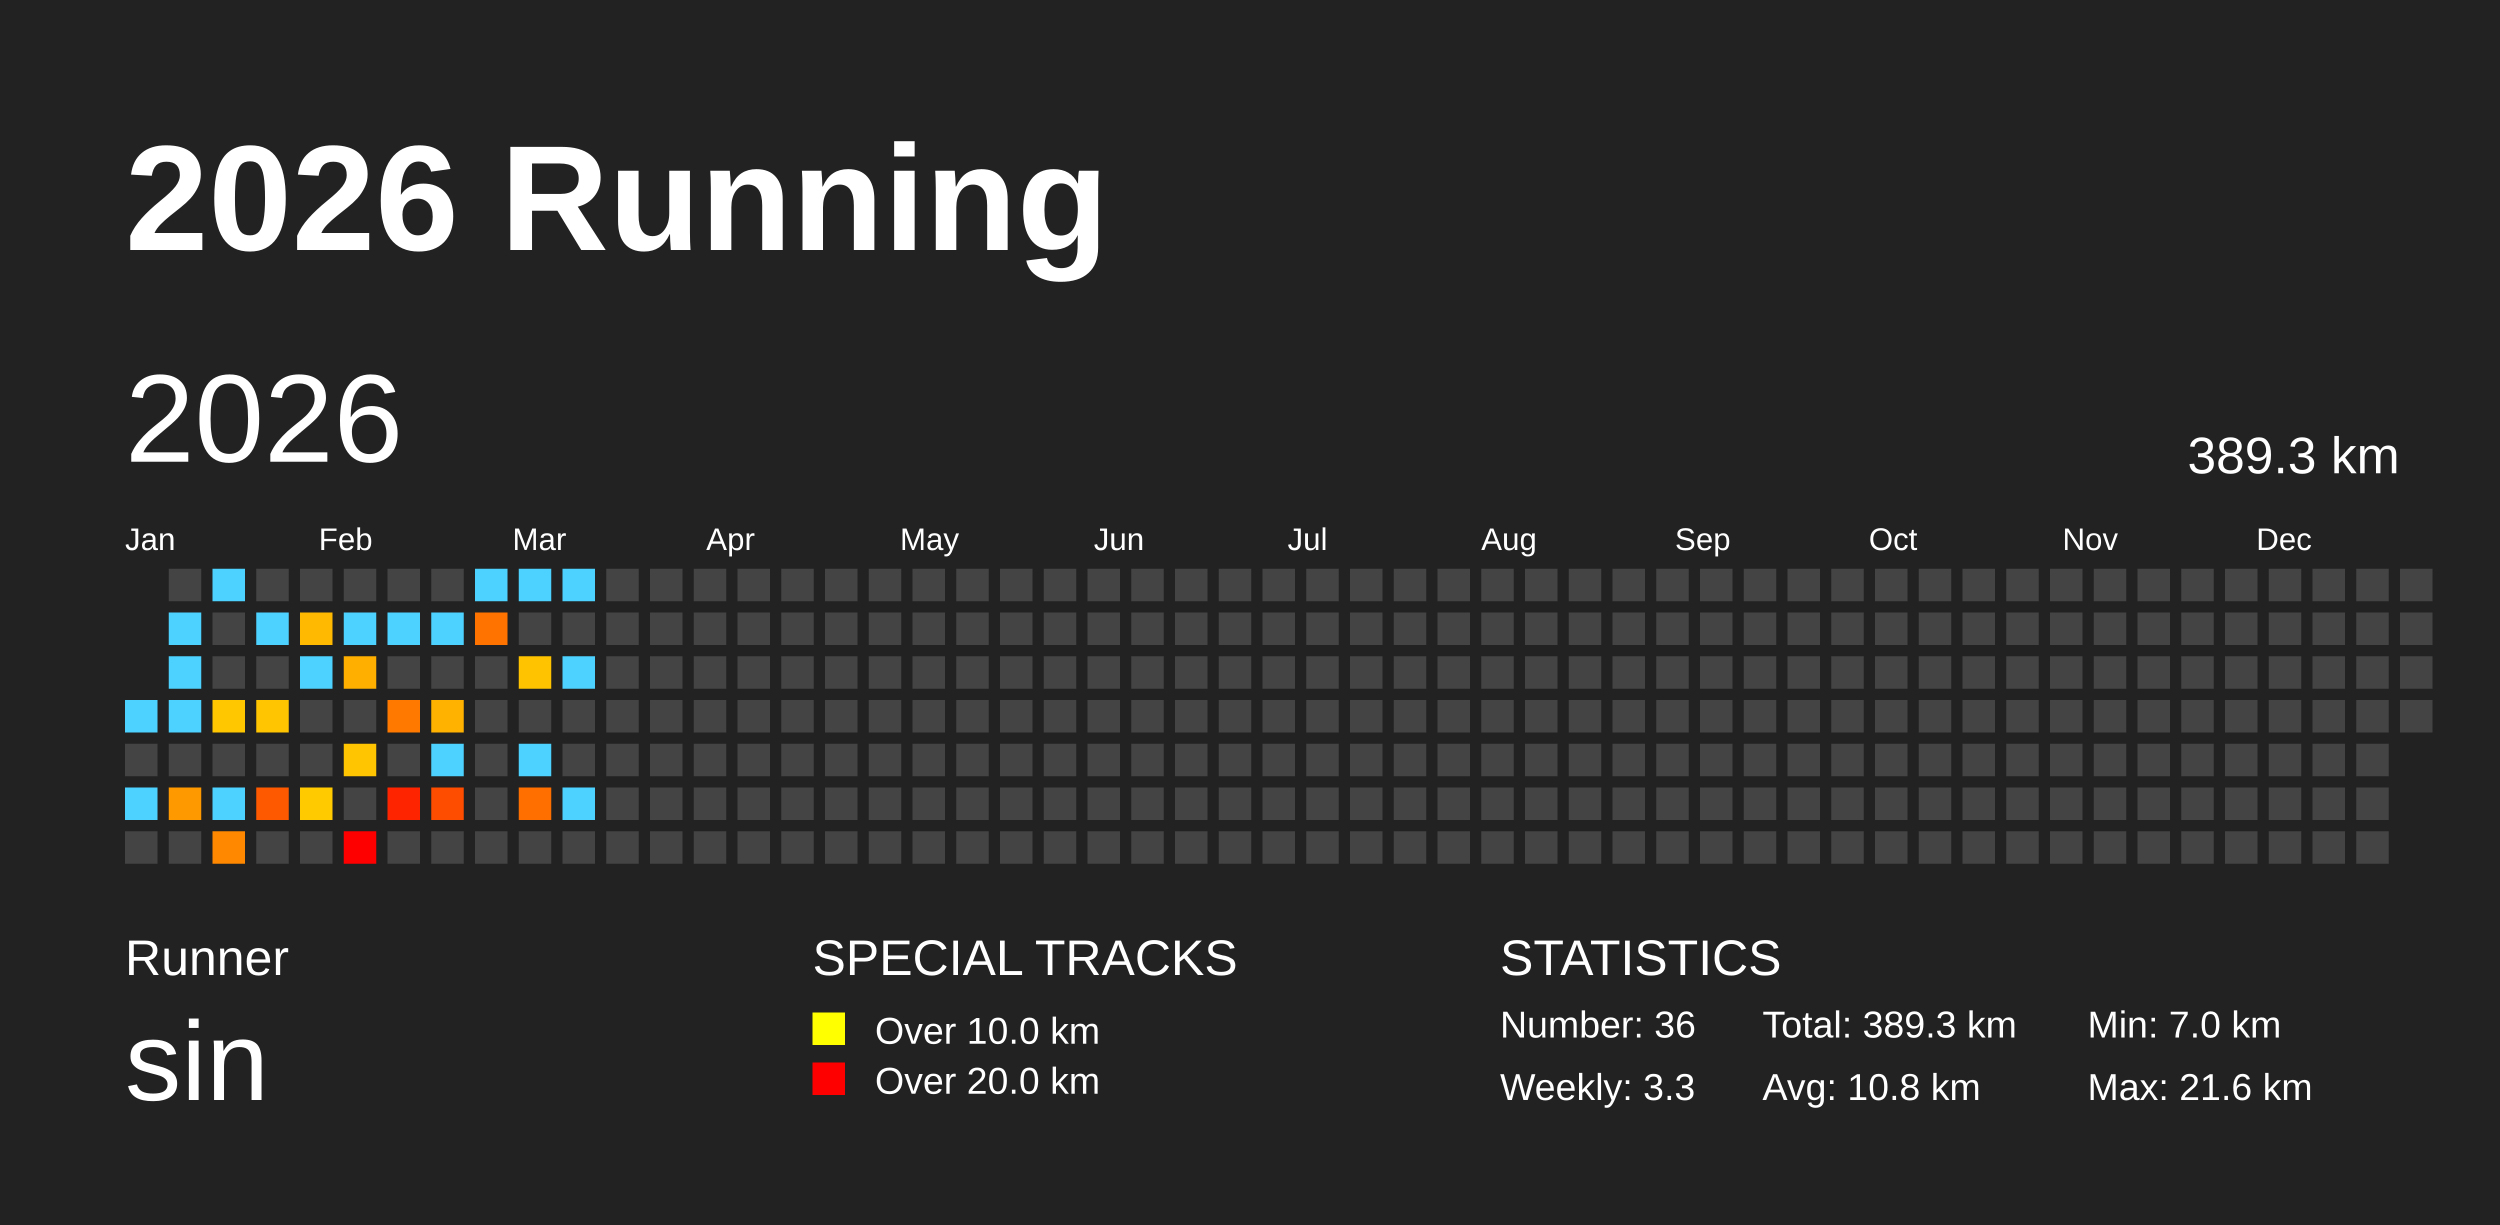
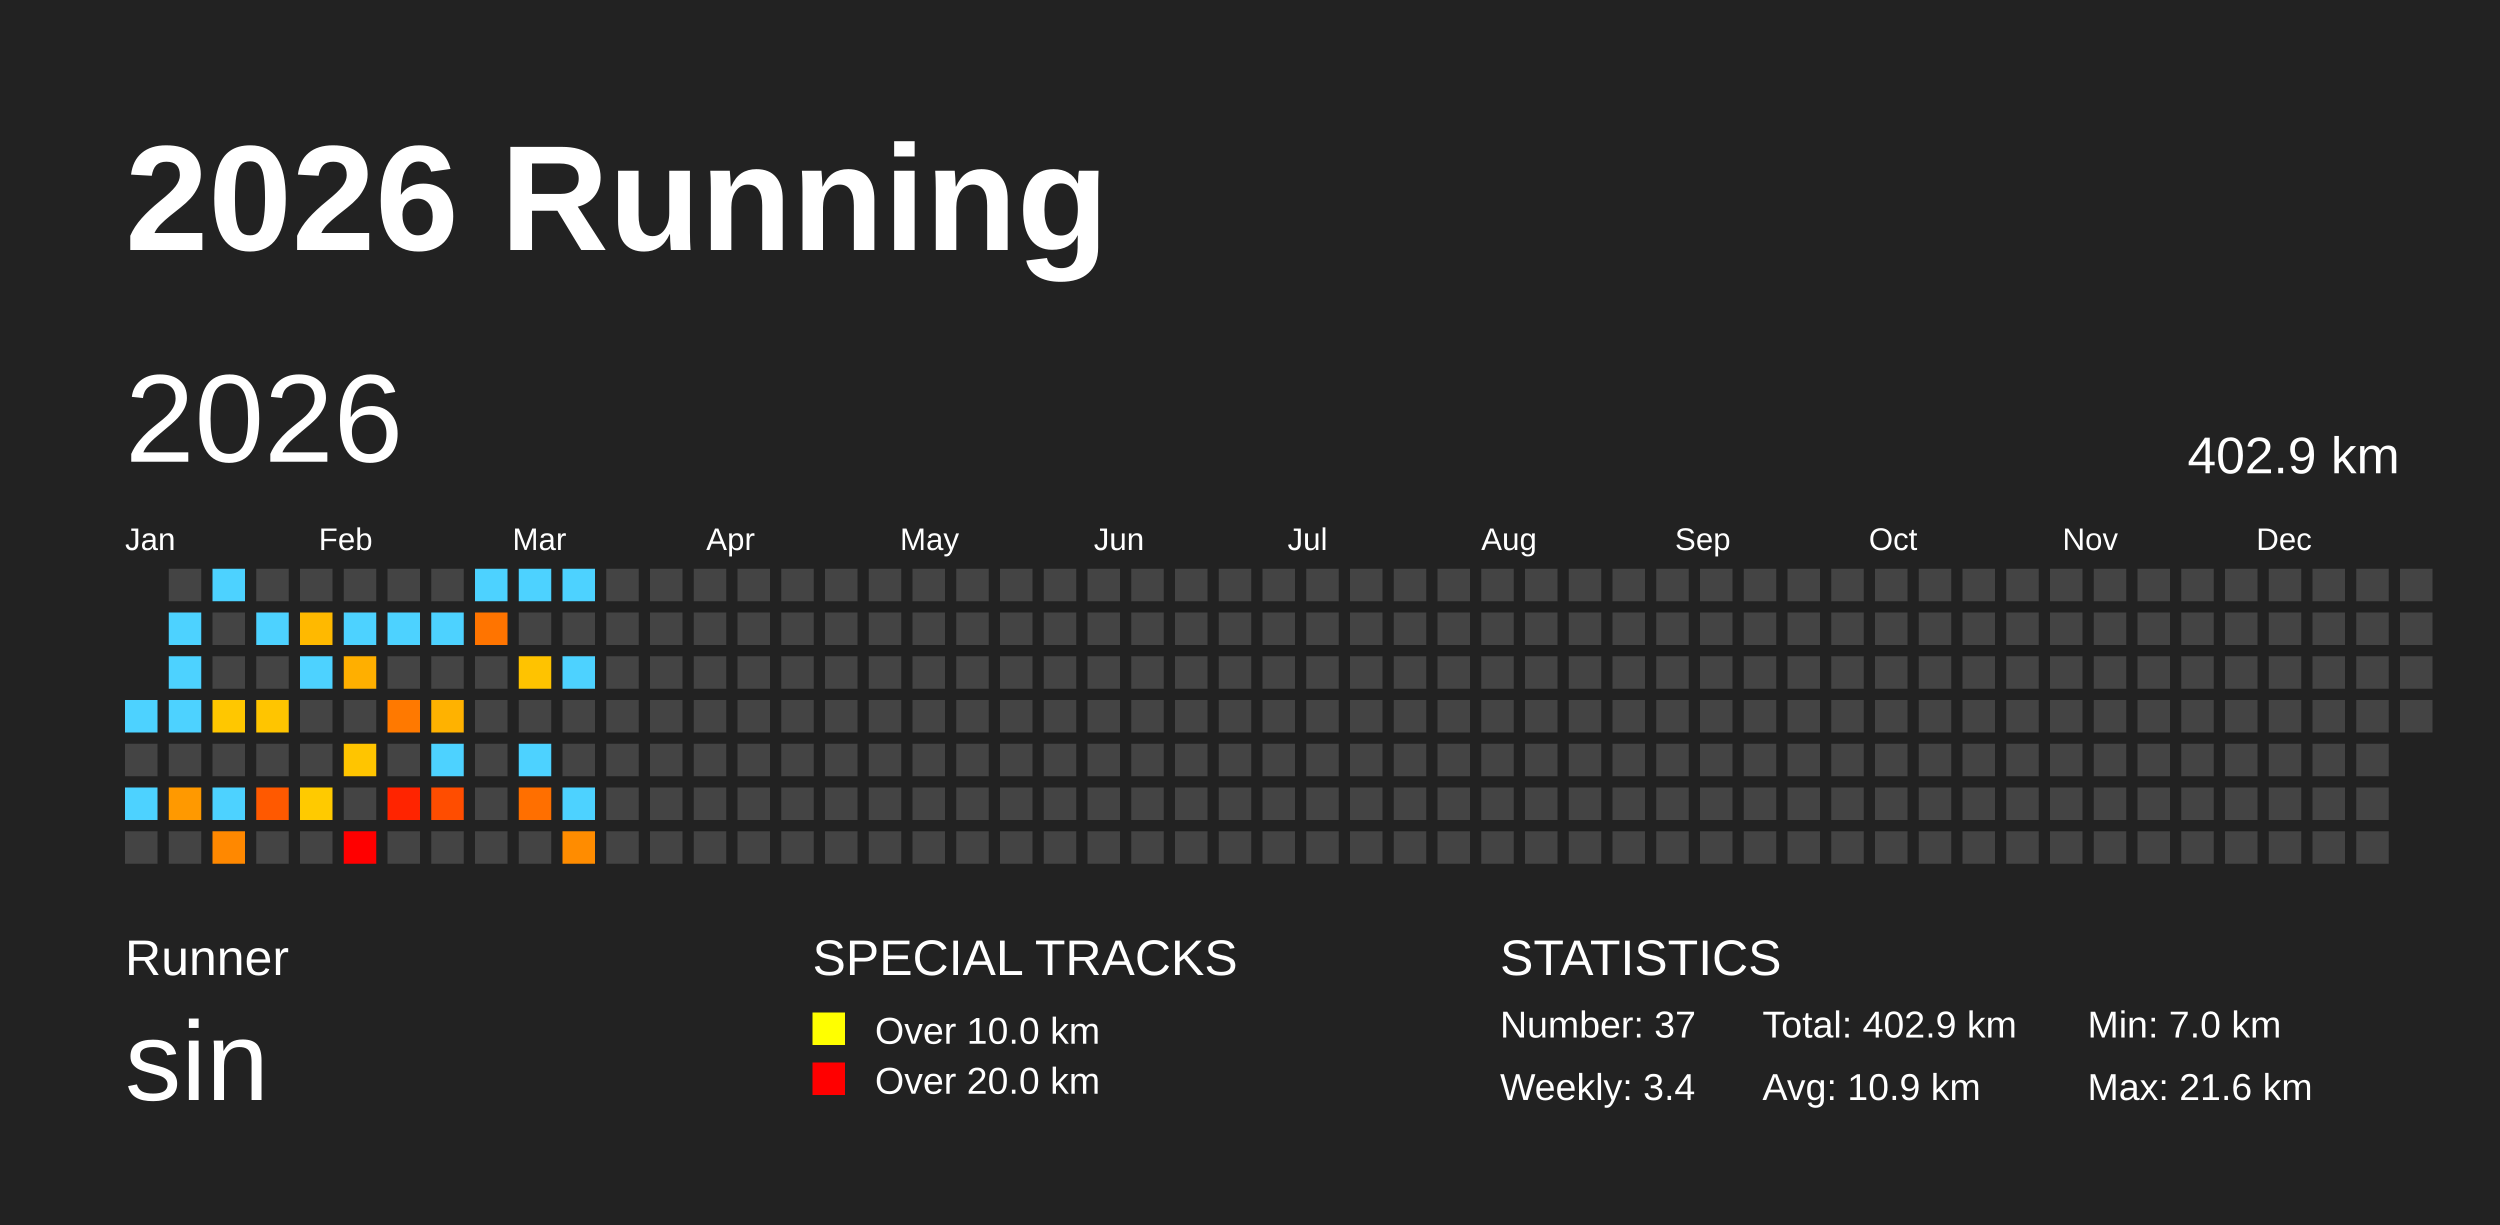
<svg xmlns="http://www.w3.org/2000/svg" baseProfile="full" height="98mm" version="1.1" viewBox="0,0,200,98" width="200mm">
  <defs />
  <rect fill="#222222" height="98" width="200" x="0" y="0" />
  <text fill="#FFFFFF" style="font-size:12px; font-family:Arial; font-weight:bold;" x="10" y="20">2026 Running</text>
  <text fill="#FFFFFF" style="font-size:4px; font-family:Arial" x="10" y="78">Runner</text>
  <text fill="#FFFFFF" style="font-size:9px; font-family:Arial" x="10" y="88">sin</text>
  <text fill="#FFFFFF" style="font-size:4px; font-family:Arial" x="65" y="78">SPECIAL TRACKS</text>
  <rect fill="yellow" height="2.6" width="2.6" x="65" y="81" />
  <text fill="#FFFFFF" style="font-size:3px; font-family:Arial" x="70" y="83.5">Over 10.0 km</text>
  <rect fill="red" height="2.6" width="2.6" x="65" y="85" />
  <text fill="#FFFFFF" style="font-size:3px; font-family:Arial" x="70" y="87.5">Over 20.0 km</text>
  <text fill="#FFFFFF" style="font-size:4px; font-family:Arial" x="120" y="78">STATISTICS</text>
-   <text fill="#FFFFFF" style="font-size:3px; font-family:Arial" x="120" y="83">Number: 36</text>
-   <text fill="#FFFFFF" style="font-size:3px; font-family:Arial" x="120" y="88">Weekly: 3.3</text>
-   <text fill="#FFFFFF" style="font-size:3px; font-family:Arial" x="141" y="83">Total: 389.3 km</text>
-   <text fill="#FFFFFF" style="font-size:3px; font-family:Arial" x="141" y="88">Avg: 10.8 km</text>
+   <text fill="#FFFFFF" style="font-size:3px; font-family:Arial" x="120" y="83">Number: 37</text>
+   <text fill="#FFFFFF" style="font-size:3px; font-family:Arial" x="120" y="88">Weekly: 3.4</text>
+   <text fill="#FFFFFF" style="font-size:3px; font-family:Arial" x="141" y="83">Total: 402.9 km</text>
+   <text fill="#FFFFFF" style="font-size:3px; font-family:Arial" x="141" y="88">Avg: 10.9 km</text>
  <text fill="#FFFFFF" style="font-size:3px; font-family:Arial" x="167" y="83">Min: 7.0 km</text>
  <text fill="#FFFFFF" style="font-size:3px; font-family:Arial" x="167" y="88">Max: 21.6 km</text>
  <text dominant-baseline="hanging" fill="#FFFFFF" style="font-size:10.0px; font-family:Arial;" x="10" y="30">2026</text>
-   <text dominant-baseline="hanging" fill="#FFFFFF" style="font-size:4.125px; font-family:Arial;" x="175" y="35">389.3 km</text>
+   <text dominant-baseline="hanging" fill="#FFFFFF" style="font-size:4.125px; font-family:Arial;" x="175" y="35">402.9 km</text>
  <text fill="#FFFFFF" style="font-size:2.5px; font-family:Arial" x="10.0" y="44">Jan</text>
  <text fill="#FFFFFF" style="font-size:2.5px; font-family:Arial" x="25.5" y="44">Feb</text>
  <text fill="#FFFFFF" style="font-size:2.5px; font-family:Arial" x="41.0" y="44">Mar</text>
  <text fill="#FFFFFF" style="font-size:2.5px; font-family:Arial" x="56.5" y="44">Apr</text>
  <text fill="#FFFFFF" style="font-size:2.5px; font-family:Arial" x="72.0" y="44">May</text>
  <text fill="#FFFFFF" style="font-size:2.5px; font-family:Arial" x="87.5" y="44">Jun</text>
  <text fill="#FFFFFF" style="font-size:2.5px; font-family:Arial" x="103.0" y="44">Jul</text>
  <text fill="#FFFFFF" style="font-size:2.5px; font-family:Arial" x="118.5" y="44">Aug</text>
  <text fill="#FFFFFF" style="font-size:2.5px; font-family:Arial" x="134.0" y="44">Sep</text>
  <text fill="#FFFFFF" style="font-size:2.5px; font-family:Arial" x="149.5" y="44">Oct</text>
  <text fill="#FFFFFF" style="font-size:2.5px; font-family:Arial" x="165.0" y="44">Nov</text>
  <text fill="#FFFFFF" style="font-size:2.5px; font-family:Arial" x="180.5" y="44">Dec</text>
  <rect fill="#4dd2ff" height="2.6" width="2.6" x="10.0" y="56.0" />
  <rect fill="#444444" height="2.6" width="2.6" x="10.0" y="59.5" />
  <rect fill="#4dd2ff" height="2.6" width="2.6" x="10.0" y="63.0" />
  <rect fill="#444444" height="2.6" width="2.6" x="10.0" y="66.5" />
  <rect fill="#444444" height="2.6" width="2.6" x="13.5" y="45.5" />
  <rect fill="#4dd2ff" height="2.6" width="2.6" x="13.5" y="49.0" />
  <rect fill="#4dd2ff" height="2.6" width="2.6" x="13.5" y="52.5" />
  <rect fill="#4dd2ff" height="2.6" width="2.6" x="13.5" y="56.0" />
  <rect fill="#444444" height="2.6" width="2.6" x="13.5" y="59.5" />
  <rect fill="#ff9900" height="2.6" width="2.6" x="13.5" y="63.0" />
  <rect fill="#444444" height="2.6" width="2.6" x="13.5" y="66.5" />
  <rect fill="#4dd2ff" height="2.6" width="2.6" x="17.0" y="45.5" />
  <rect fill="#444444" height="2.6" width="2.6" x="17.0" y="49.0" />
  <rect fill="#444444" height="2.6" width="2.6" x="17.0" y="52.5" />
  <rect fill="#ffc700" height="2.6" width="2.6" x="17.0" y="56.0" />
  <rect fill="#444444" height="2.6" width="2.6" x="17.0" y="59.5" />
  <rect fill="#4dd2ff" height="2.6" width="2.6" x="17.0" y="63.0" />
  <rect fill="#ff8800" height="2.6" width="2.6" x="17.0" y="66.5" />
  <rect fill="#444444" height="2.6" width="2.6" x="20.5" y="45.5" />
  <rect fill="#4dd2ff" height="2.6" width="2.6" x="20.5" y="49.0" />
  <rect fill="#444444" height="2.6" width="2.6" x="20.5" y="52.5" />
  <rect fill="#ffc500" height="2.6" width="2.6" x="20.5" y="56.0" />
  <rect fill="#444444" height="2.6" width="2.6" x="20.5" y="59.5" />
  <rect fill="#ff5900" height="2.6" width="2.6" x="20.5" y="63.0" />
  <rect fill="#444444" height="2.6" width="2.6" x="20.5" y="66.5" />
  <rect fill="#444444" height="2.6" width="2.6" x="24.0" y="45.5" />
  <rect fill="#ffb900" height="2.6" width="2.6" x="24.0" y="49.0" />
  <rect fill="#4dd2ff" height="2.6" width="2.6" x="24.0" y="52.5" />
  <rect fill="#444444" height="2.6" width="2.6" x="24.0" y="56.0" />
  <rect fill="#444444" height="2.6" width="2.6" x="24.0" y="59.5" />
  <rect fill="#ffca00" height="2.6" width="2.6" x="24.0" y="63.0" />
  <rect fill="#444444" height="2.6" width="2.6" x="24.0" y="66.5" />
  <rect fill="#444444" height="2.6" width="2.6" x="27.5" y="45.5" />
  <rect fill="#4dd2ff" height="2.6" width="2.6" x="27.5" y="49.0" />
  <rect fill="#ffaf00" height="2.6" width="2.6" x="27.5" y="52.5" />
  <rect fill="#444444" height="2.6" width="2.6" x="27.5" y="56.0" />
  <rect fill="#ffc500" height="2.6" width="2.6" x="27.5" y="59.5" />
  <rect fill="#444444" height="2.6" width="2.6" x="27.5" y="63.0" />
  <rect fill="red" height="2.6" width="2.6" x="27.5" y="66.5" />
  <rect fill="#444444" height="2.6" width="2.6" x="31.0" y="45.5" />
  <rect fill="#4dd2ff" height="2.6" width="2.6" x="31.0" y="49.0" />
  <rect fill="#444444" height="2.6" width="2.6" x="31.0" y="52.5" />
  <rect fill="#ff7900" height="2.6" width="2.6" x="31.0" y="56.0" />
  <rect fill="#444444" height="2.6" width="2.6" x="31.0" y="59.5" />
  <rect fill="#ff2400" height="2.6" width="2.6" x="31.0" y="63.0" />
  <rect fill="#444444" height="2.6" width="2.6" x="31.0" y="66.5" />
  <rect fill="#444444" height="2.6" width="2.6" x="34.5" y="45.5" />
  <rect fill="#4dd2ff" height="2.6" width="2.6" x="34.5" y="49.0" />
  <rect fill="#444444" height="2.6" width="2.6" x="34.5" y="52.5" />
  <rect fill="#ffb200" height="2.6" width="2.6" x="34.5" y="56.0" />
  <rect fill="#4dd2ff" height="2.6" width="2.6" x="34.5" y="59.5" />
  <rect fill="#ff4d00" height="2.6" width="2.6" x="34.5" y="63.0" />
  <rect fill="#444444" height="2.6" width="2.6" x="34.5" y="66.5" />
  <rect fill="#4dd2ff" height="2.6" width="2.6" x="38.0" y="45.5" />
  <rect fill="#ff7400" height="2.6" width="2.6" x="38.0" y="49.0" />
  <rect fill="#444444" height="2.6" width="2.6" x="38.0" y="52.5" />
  <rect fill="#444444" height="2.6" width="2.6" x="38.0" y="56.0" />
  <rect fill="#444444" height="2.6" width="2.6" x="38.0" y="59.5" />
  <rect fill="#444444" height="2.6" width="2.6" x="38.0" y="63.0" />
  <rect fill="#444444" height="2.6" width="2.6" x="38.0" y="66.5" />
  <rect fill="#4dd2ff" height="2.6" width="2.6" x="41.5" y="45.5" />
  <rect fill="#444444" height="2.6" width="2.6" x="41.5" y="49.0" />
  <rect fill="#ffc300" height="2.6" width="2.6" x="41.5" y="52.5" />
  <rect fill="#444444" height="2.6" width="2.6" x="41.5" y="56.0" />
  <rect fill="#4dd2ff" height="2.6" width="2.6" x="41.5" y="59.5" />
  <rect fill="#ff6f00" height="2.6" width="2.6" x="41.5" y="63.0" />
  <rect fill="#444444" height="2.6" width="2.6" x="41.5" y="66.5" />
  <rect fill="#4dd2ff" height="2.6" width="2.6" x="45.0" y="45.5" />
  <rect fill="#444444" height="2.6" width="2.6" x="45.0" y="49.0" />
  <rect fill="#4dd2ff" height="2.6" width="2.6" x="45.0" y="52.5" />
  <rect fill="#444444" height="2.6" width="2.6" x="45.0" y="56.0" />
  <rect fill="#444444" height="2.6" width="2.6" x="45.0" y="59.5" />
  <rect fill="#4dd2ff" height="2.6" width="2.6" x="45.0" y="63.0" />
-   <rect fill="#444444" height="2.6" width="2.6" x="45.0" y="66.5" />
+   <rect fill="#ff8c00" height="2.6" width="2.6" x="45.0" y="66.5" />
  <rect fill="#444444" height="2.6" width="2.6" x="48.5" y="45.5" />
  <rect fill="#444444" height="2.6" width="2.6" x="48.5" y="49.0" />
  <rect fill="#444444" height="2.6" width="2.6" x="48.5" y="52.5" />
  <rect fill="#444444" height="2.6" width="2.6" x="48.5" y="56.0" />
  <rect fill="#444444" height="2.6" width="2.6" x="48.5" y="59.5" />
  <rect fill="#444444" height="2.6" width="2.6" x="48.5" y="63.0" />
  <rect fill="#444444" height="2.6" width="2.6" x="48.5" y="66.5" />
  <rect fill="#444444" height="2.6" width="2.6" x="52.0" y="45.5" />
  <rect fill="#444444" height="2.6" width="2.6" x="52.0" y="49.0" />
  <rect fill="#444444" height="2.6" width="2.6" x="52.0" y="52.5" />
  <rect fill="#444444" height="2.6" width="2.6" x="52.0" y="56.0" />
  <rect fill="#444444" height="2.6" width="2.6" x="52.0" y="59.5" />
  <rect fill="#444444" height="2.6" width="2.6" x="52.0" y="63.0" />
  <rect fill="#444444" height="2.6" width="2.6" x="52.0" y="66.5" />
  <rect fill="#444444" height="2.6" width="2.6" x="55.5" y="45.5" />
  <rect fill="#444444" height="2.6" width="2.6" x="55.5" y="49.0" />
  <rect fill="#444444" height="2.6" width="2.6" x="55.5" y="52.5" />
  <rect fill="#444444" height="2.6" width="2.6" x="55.5" y="56.0" />
  <rect fill="#444444" height="2.6" width="2.6" x="55.5" y="59.5" />
  <rect fill="#444444" height="2.6" width="2.6" x="55.5" y="63.0" />
  <rect fill="#444444" height="2.6" width="2.6" x="55.5" y="66.5" />
  <rect fill="#444444" height="2.6" width="2.6" x="59.0" y="45.5" />
  <rect fill="#444444" height="2.6" width="2.6" x="59.0" y="49.0" />
  <rect fill="#444444" height="2.6" width="2.6" x="59.0" y="52.5" />
  <rect fill="#444444" height="2.6" width="2.6" x="59.0" y="56.0" />
  <rect fill="#444444" height="2.6" width="2.6" x="59.0" y="59.5" />
  <rect fill="#444444" height="2.6" width="2.6" x="59.0" y="63.0" />
  <rect fill="#444444" height="2.6" width="2.6" x="59.0" y="66.5" />
  <rect fill="#444444" height="2.6" width="2.6" x="62.5" y="45.5" />
  <rect fill="#444444" height="2.6" width="2.6" x="62.5" y="49.0" />
  <rect fill="#444444" height="2.6" width="2.6" x="62.5" y="52.5" />
  <rect fill="#444444" height="2.6" width="2.6" x="62.5" y="56.0" />
  <rect fill="#444444" height="2.6" width="2.6" x="62.5" y="59.5" />
  <rect fill="#444444" height="2.6" width="2.6" x="62.5" y="63.0" />
  <rect fill="#444444" height="2.6" width="2.6" x="62.5" y="66.5" />
  <rect fill="#444444" height="2.6" width="2.6" x="66.0" y="45.5" />
  <rect fill="#444444" height="2.6" width="2.6" x="66.0" y="49.0" />
  <rect fill="#444444" height="2.6" width="2.6" x="66.0" y="52.5" />
  <rect fill="#444444" height="2.6" width="2.6" x="66.0" y="56.0" />
  <rect fill="#444444" height="2.6" width="2.6" x="66.0" y="59.5" />
  <rect fill="#444444" height="2.6" width="2.6" x="66.0" y="63.0" />
  <rect fill="#444444" height="2.6" width="2.6" x="66.0" y="66.5" />
  <rect fill="#444444" height="2.6" width="2.6" x="69.5" y="45.5" />
  <rect fill="#444444" height="2.6" width="2.6" x="69.5" y="49.0" />
  <rect fill="#444444" height="2.6" width="2.6" x="69.5" y="52.5" />
  <rect fill="#444444" height="2.6" width="2.6" x="69.5" y="56.0" />
  <rect fill="#444444" height="2.6" width="2.6" x="69.5" y="59.5" />
  <rect fill="#444444" height="2.6" width="2.6" x="69.5" y="63.0" />
  <rect fill="#444444" height="2.6" width="2.6" x="69.5" y="66.5" />
  <rect fill="#444444" height="2.6" width="2.6" x="73.0" y="45.5" />
  <rect fill="#444444" height="2.6" width="2.6" x="73.0" y="49.0" />
  <rect fill="#444444" height="2.6" width="2.6" x="73.0" y="52.5" />
  <rect fill="#444444" height="2.6" width="2.6" x="73.0" y="56.0" />
  <rect fill="#444444" height="2.6" width="2.6" x="73.0" y="59.5" />
  <rect fill="#444444" height="2.6" width="2.6" x="73.0" y="63.0" />
  <rect fill="#444444" height="2.6" width="2.6" x="73.0" y="66.5" />
  <rect fill="#444444" height="2.6" width="2.6" x="76.5" y="45.5" />
  <rect fill="#444444" height="2.6" width="2.6" x="76.5" y="49.0" />
  <rect fill="#444444" height="2.6" width="2.6" x="76.5" y="52.5" />
  <rect fill="#444444" height="2.6" width="2.6" x="76.5" y="56.0" />
  <rect fill="#444444" height="2.6" width="2.6" x="76.5" y="59.5" />
  <rect fill="#444444" height="2.6" width="2.6" x="76.5" y="63.0" />
  <rect fill="#444444" height="2.6" width="2.6" x="76.5" y="66.5" />
  <rect fill="#444444" height="2.6" width="2.6" x="80.0" y="45.5" />
  <rect fill="#444444" height="2.6" width="2.6" x="80.0" y="49.0" />
  <rect fill="#444444" height="2.6" width="2.6" x="80.0" y="52.5" />
  <rect fill="#444444" height="2.6" width="2.6" x="80.0" y="56.0" />
  <rect fill="#444444" height="2.6" width="2.6" x="80.0" y="59.5" />
  <rect fill="#444444" height="2.6" width="2.6" x="80.0" y="63.0" />
  <rect fill="#444444" height="2.6" width="2.6" x="80.0" y="66.5" />
  <rect fill="#444444" height="2.6" width="2.6" x="83.5" y="45.5" />
  <rect fill="#444444" height="2.6" width="2.6" x="83.5" y="49.0" />
  <rect fill="#444444" height="2.6" width="2.6" x="83.5" y="52.5" />
  <rect fill="#444444" height="2.6" width="2.6" x="83.5" y="56.0" />
  <rect fill="#444444" height="2.6" width="2.6" x="83.5" y="59.5" />
  <rect fill="#444444" height="2.6" width="2.6" x="83.5" y="63.0" />
  <rect fill="#444444" height="2.6" width="2.6" x="83.5" y="66.5" />
  <rect fill="#444444" height="2.6" width="2.6" x="87.0" y="45.5" />
  <rect fill="#444444" height="2.6" width="2.6" x="87.0" y="49.0" />
  <rect fill="#444444" height="2.6" width="2.6" x="87.0" y="52.5" />
  <rect fill="#444444" height="2.6" width="2.6" x="87.0" y="56.0" />
  <rect fill="#444444" height="2.6" width="2.6" x="87.0" y="59.5" />
  <rect fill="#444444" height="2.6" width="2.6" x="87.0" y="63.0" />
  <rect fill="#444444" height="2.6" width="2.6" x="87.0" y="66.5" />
  <rect fill="#444444" height="2.6" width="2.6" x="90.5" y="45.5" />
  <rect fill="#444444" height="2.6" width="2.6" x="90.5" y="49.0" />
  <rect fill="#444444" height="2.6" width="2.6" x="90.5" y="52.5" />
  <rect fill="#444444" height="2.6" width="2.6" x="90.5" y="56.0" />
  <rect fill="#444444" height="2.6" width="2.6" x="90.5" y="59.5" />
  <rect fill="#444444" height="2.6" width="2.6" x="90.5" y="63.0" />
  <rect fill="#444444" height="2.6" width="2.6" x="90.5" y="66.5" />
  <rect fill="#444444" height="2.6" width="2.6" x="94.0" y="45.5" />
  <rect fill="#444444" height="2.6" width="2.6" x="94.0" y="49.0" />
  <rect fill="#444444" height="2.6" width="2.6" x="94.0" y="52.5" />
  <rect fill="#444444" height="2.6" width="2.6" x="94.0" y="56.0" />
  <rect fill="#444444" height="2.6" width="2.6" x="94.0" y="59.5" />
  <rect fill="#444444" height="2.6" width="2.6" x="94.0" y="63.0" />
  <rect fill="#444444" height="2.6" width="2.6" x="94.0" y="66.5" />
  <rect fill="#444444" height="2.6" width="2.6" x="97.5" y="45.5" />
  <rect fill="#444444" height="2.6" width="2.6" x="97.5" y="49.0" />
  <rect fill="#444444" height="2.6" width="2.6" x="97.5" y="52.5" />
  <rect fill="#444444" height="2.6" width="2.6" x="97.5" y="56.0" />
  <rect fill="#444444" height="2.6" width="2.6" x="97.5" y="59.5" />
  <rect fill="#444444" height="2.6" width="2.6" x="97.5" y="63.0" />
  <rect fill="#444444" height="2.6" width="2.6" x="97.5" y="66.5" />
  <rect fill="#444444" height="2.6" width="2.6" x="101.0" y="45.5" />
  <rect fill="#444444" height="2.6" width="2.6" x="101.0" y="49.0" />
  <rect fill="#444444" height="2.6" width="2.6" x="101.0" y="52.5" />
  <rect fill="#444444" height="2.6" width="2.6" x="101.0" y="56.0" />
  <rect fill="#444444" height="2.6" width="2.6" x="101.0" y="59.5" />
  <rect fill="#444444" height="2.6" width="2.6" x="101.0" y="63.0" />
  <rect fill="#444444" height="2.6" width="2.6" x="101.0" y="66.5" />
  <rect fill="#444444" height="2.6" width="2.6" x="104.5" y="45.5" />
  <rect fill="#444444" height="2.6" width="2.6" x="104.5" y="49.0" />
  <rect fill="#444444" height="2.6" width="2.6" x="104.5" y="52.5" />
  <rect fill="#444444" height="2.6" width="2.6" x="104.5" y="56.0" />
  <rect fill="#444444" height="2.6" width="2.6" x="104.5" y="59.5" />
  <rect fill="#444444" height="2.6" width="2.6" x="104.5" y="63.0" />
  <rect fill="#444444" height="2.6" width="2.6" x="104.5" y="66.5" />
  <rect fill="#444444" height="2.6" width="2.6" x="108.0" y="45.5" />
  <rect fill="#444444" height="2.6" width="2.6" x="108.0" y="49.0" />
  <rect fill="#444444" height="2.6" width="2.6" x="108.0" y="52.5" />
  <rect fill="#444444" height="2.6" width="2.6" x="108.0" y="56.0" />
  <rect fill="#444444" height="2.6" width="2.6" x="108.0" y="59.5" />
  <rect fill="#444444" height="2.6" width="2.6" x="108.0" y="63.0" />
  <rect fill="#444444" height="2.6" width="2.6" x="108.0" y="66.5" />
  <rect fill="#444444" height="2.6" width="2.6" x="111.5" y="45.5" />
  <rect fill="#444444" height="2.6" width="2.6" x="111.5" y="49.0" />
  <rect fill="#444444" height="2.6" width="2.6" x="111.5" y="52.5" />
  <rect fill="#444444" height="2.6" width="2.6" x="111.5" y="56.0" />
  <rect fill="#444444" height="2.6" width="2.6" x="111.5" y="59.5" />
  <rect fill="#444444" height="2.6" width="2.6" x="111.5" y="63.0" />
  <rect fill="#444444" height="2.6" width="2.6" x="111.5" y="66.5" />
  <rect fill="#444444" height="2.6" width="2.6" x="115.0" y="45.5" />
  <rect fill="#444444" height="2.6" width="2.6" x="115.0" y="49.0" />
  <rect fill="#444444" height="2.6" width="2.6" x="115.0" y="52.5" />
  <rect fill="#444444" height="2.6" width="2.6" x="115.0" y="56.0" />
  <rect fill="#444444" height="2.6" width="2.6" x="115.0" y="59.5" />
  <rect fill="#444444" height="2.6" width="2.6" x="115.0" y="63.0" />
  <rect fill="#444444" height="2.6" width="2.6" x="115.0" y="66.5" />
  <rect fill="#444444" height="2.6" width="2.6" x="118.5" y="45.5" />
  <rect fill="#444444" height="2.6" width="2.6" x="118.5" y="49.0" />
  <rect fill="#444444" height="2.6" width="2.6" x="118.5" y="52.5" />
  <rect fill="#444444" height="2.6" width="2.6" x="118.5" y="56.0" />
  <rect fill="#444444" height="2.6" width="2.6" x="118.5" y="59.5" />
  <rect fill="#444444" height="2.6" width="2.6" x="118.5" y="63.0" />
  <rect fill="#444444" height="2.6" width="2.6" x="118.5" y="66.5" />
  <rect fill="#444444" height="2.6" width="2.6" x="122.0" y="45.5" />
  <rect fill="#444444" height="2.6" width="2.6" x="122.0" y="49.0" />
  <rect fill="#444444" height="2.6" width="2.6" x="122.0" y="52.5" />
  <rect fill="#444444" height="2.6" width="2.6" x="122.0" y="56.0" />
  <rect fill="#444444" height="2.6" width="2.6" x="122.0" y="59.5" />
  <rect fill="#444444" height="2.6" width="2.6" x="122.0" y="63.0" />
  <rect fill="#444444" height="2.6" width="2.6" x="122.0" y="66.5" />
  <rect fill="#444444" height="2.6" width="2.6" x="125.5" y="45.5" />
  <rect fill="#444444" height="2.6" width="2.6" x="125.5" y="49.0" />
  <rect fill="#444444" height="2.6" width="2.6" x="125.5" y="52.5" />
  <rect fill="#444444" height="2.6" width="2.6" x="125.5" y="56.0" />
  <rect fill="#444444" height="2.6" width="2.6" x="125.5" y="59.5" />
  <rect fill="#444444" height="2.6" width="2.6" x="125.5" y="63.0" />
  <rect fill="#444444" height="2.6" width="2.6" x="125.5" y="66.5" />
  <rect fill="#444444" height="2.6" width="2.6" x="129.0" y="45.5" />
  <rect fill="#444444" height="2.6" width="2.6" x="129.0" y="49.0" />
  <rect fill="#444444" height="2.6" width="2.6" x="129.0" y="52.5" />
  <rect fill="#444444" height="2.6" width="2.6" x="129.0" y="56.0" />
  <rect fill="#444444" height="2.6" width="2.6" x="129.0" y="59.5" />
  <rect fill="#444444" height="2.6" width="2.6" x="129.0" y="63.0" />
  <rect fill="#444444" height="2.6" width="2.6" x="129.0" y="66.5" />
  <rect fill="#444444" height="2.6" width="2.6" x="132.5" y="45.5" />
  <rect fill="#444444" height="2.6" width="2.6" x="132.5" y="49.0" />
  <rect fill="#444444" height="2.6" width="2.6" x="132.5" y="52.5" />
  <rect fill="#444444" height="2.6" width="2.6" x="132.5" y="56.0" />
  <rect fill="#444444" height="2.6" width="2.6" x="132.5" y="59.5" />
  <rect fill="#444444" height="2.6" width="2.6" x="132.5" y="63.0" />
  <rect fill="#444444" height="2.6" width="2.6" x="132.5" y="66.5" />
  <rect fill="#444444" height="2.6" width="2.6" x="136.0" y="45.5" />
  <rect fill="#444444" height="2.6" width="2.6" x="136.0" y="49.0" />
  <rect fill="#444444" height="2.6" width="2.6" x="136.0" y="52.5" />
  <rect fill="#444444" height="2.6" width="2.6" x="136.0" y="56.0" />
  <rect fill="#444444" height="2.6" width="2.6" x="136.0" y="59.5" />
  <rect fill="#444444" height="2.6" width="2.6" x="136.0" y="63.0" />
  <rect fill="#444444" height="2.6" width="2.6" x="136.0" y="66.5" />
  <rect fill="#444444" height="2.6" width="2.6" x="139.5" y="45.5" />
  <rect fill="#444444" height="2.6" width="2.6" x="139.5" y="49.0" />
  <rect fill="#444444" height="2.6" width="2.6" x="139.5" y="52.5" />
  <rect fill="#444444" height="2.6" width="2.6" x="139.5" y="56.0" />
  <rect fill="#444444" height="2.6" width="2.6" x="139.5" y="59.5" />
  <rect fill="#444444" height="2.6" width="2.6" x="139.5" y="63.0" />
  <rect fill="#444444" height="2.6" width="2.6" x="139.5" y="66.5" />
  <rect fill="#444444" height="2.6" width="2.6" x="143.0" y="45.5" />
  <rect fill="#444444" height="2.6" width="2.6" x="143.0" y="49.0" />
  <rect fill="#444444" height="2.6" width="2.6" x="143.0" y="52.5" />
  <rect fill="#444444" height="2.6" width="2.6" x="143.0" y="56.0" />
  <rect fill="#444444" height="2.6" width="2.6" x="143.0" y="59.5" />
  <rect fill="#444444" height="2.6" width="2.6" x="143.0" y="63.0" />
  <rect fill="#444444" height="2.6" width="2.6" x="143.0" y="66.5" />
  <rect fill="#444444" height="2.6" width="2.6" x="146.5" y="45.5" />
  <rect fill="#444444" height="2.6" width="2.6" x="146.5" y="49.0" />
  <rect fill="#444444" height="2.6" width="2.6" x="146.5" y="52.5" />
  <rect fill="#444444" height="2.6" width="2.6" x="146.5" y="56.0" />
  <rect fill="#444444" height="2.6" width="2.6" x="146.5" y="59.5" />
  <rect fill="#444444" height="2.6" width="2.6" x="146.5" y="63.0" />
  <rect fill="#444444" height="2.6" width="2.6" x="146.5" y="66.5" />
  <rect fill="#444444" height="2.6" width="2.6" x="150.0" y="45.5" />
  <rect fill="#444444" height="2.6" width="2.6" x="150.0" y="49.0" />
  <rect fill="#444444" height="2.6" width="2.6" x="150.0" y="52.5" />
  <rect fill="#444444" height="2.6" width="2.6" x="150.0" y="56.0" />
  <rect fill="#444444" height="2.6" width="2.6" x="150.0" y="59.5" />
  <rect fill="#444444" height="2.6" width="2.6" x="150.0" y="63.0" />
  <rect fill="#444444" height="2.6" width="2.6" x="150.0" y="66.5" />
  <rect fill="#444444" height="2.6" width="2.6" x="153.5" y="45.5" />
  <rect fill="#444444" height="2.6" width="2.6" x="153.5" y="49.0" />
  <rect fill="#444444" height="2.6" width="2.6" x="153.5" y="52.5" />
  <rect fill="#444444" height="2.6" width="2.6" x="153.5" y="56.0" />
  <rect fill="#444444" height="2.6" width="2.6" x="153.5" y="59.5" />
  <rect fill="#444444" height="2.6" width="2.6" x="153.5" y="63.0" />
  <rect fill="#444444" height="2.6" width="2.6" x="153.5" y="66.5" />
  <rect fill="#444444" height="2.6" width="2.6" x="157.0" y="45.5" />
  <rect fill="#444444" height="2.6" width="2.6" x="157.0" y="49.0" />
  <rect fill="#444444" height="2.6" width="2.6" x="157.0" y="52.5" />
  <rect fill="#444444" height="2.6" width="2.6" x="157.0" y="56.0" />
  <rect fill="#444444" height="2.6" width="2.6" x="157.0" y="59.5" />
  <rect fill="#444444" height="2.6" width="2.6" x="157.0" y="63.0" />
  <rect fill="#444444" height="2.6" width="2.6" x="157.0" y="66.5" />
  <rect fill="#444444" height="2.6" width="2.6" x="160.5" y="45.5" />
  <rect fill="#444444" height="2.6" width="2.6" x="160.5" y="49.0" />
  <rect fill="#444444" height="2.6" width="2.6" x="160.5" y="52.5" />
  <rect fill="#444444" height="2.6" width="2.6" x="160.5" y="56.0" />
  <rect fill="#444444" height="2.6" width="2.6" x="160.5" y="59.5" />
  <rect fill="#444444" height="2.6" width="2.6" x="160.5" y="63.0" />
  <rect fill="#444444" height="2.6" width="2.6" x="160.5" y="66.5" />
  <rect fill="#444444" height="2.6" width="2.6" x="164.0" y="45.5" />
  <rect fill="#444444" height="2.6" width="2.6" x="164.0" y="49.0" />
  <rect fill="#444444" height="2.6" width="2.6" x="164.0" y="52.5" />
  <rect fill="#444444" height="2.6" width="2.6" x="164.0" y="56.0" />
  <rect fill="#444444" height="2.6" width="2.6" x="164.0" y="59.5" />
  <rect fill="#444444" height="2.6" width="2.6" x="164.0" y="63.0" />
  <rect fill="#444444" height="2.6" width="2.6" x="164.0" y="66.5" />
  <rect fill="#444444" height="2.6" width="2.6" x="167.5" y="45.5" />
  <rect fill="#444444" height="2.6" width="2.6" x="167.5" y="49.0" />
  <rect fill="#444444" height="2.6" width="2.6" x="167.5" y="52.5" />
  <rect fill="#444444" height="2.6" width="2.6" x="167.5" y="56.0" />
  <rect fill="#444444" height="2.6" width="2.6" x="167.5" y="59.5" />
  <rect fill="#444444" height="2.6" width="2.6" x="167.5" y="63.0" />
  <rect fill="#444444" height="2.6" width="2.6" x="167.5" y="66.5" />
  <rect fill="#444444" height="2.6" width="2.6" x="171.0" y="45.5" />
  <rect fill="#444444" height="2.6" width="2.6" x="171.0" y="49.0" />
  <rect fill="#444444" height="2.6" width="2.6" x="171.0" y="52.5" />
  <rect fill="#444444" height="2.6" width="2.6" x="171.0" y="56.0" />
  <rect fill="#444444" height="2.6" width="2.6" x="171.0" y="59.5" />
  <rect fill="#444444" height="2.6" width="2.6" x="171.0" y="63.0" />
  <rect fill="#444444" height="2.6" width="2.6" x="171.0" y="66.5" />
  <rect fill="#444444" height="2.6" width="2.6" x="174.5" y="45.5" />
  <rect fill="#444444" height="2.6" width="2.6" x="174.5" y="49.0" />
  <rect fill="#444444" height="2.6" width="2.6" x="174.5" y="52.5" />
  <rect fill="#444444" height="2.6" width="2.6" x="174.5" y="56.0" />
  <rect fill="#444444" height="2.6" width="2.6" x="174.5" y="59.5" />
  <rect fill="#444444" height="2.6" width="2.6" x="174.5" y="63.0" />
  <rect fill="#444444" height="2.6" width="2.6" x="174.5" y="66.5" />
  <rect fill="#444444" height="2.6" width="2.6" x="178.0" y="45.5" />
  <rect fill="#444444" height="2.6" width="2.6" x="178.0" y="49.0" />
  <rect fill="#444444" height="2.6" width="2.6" x="178.0" y="52.5" />
  <rect fill="#444444" height="2.6" width="2.6" x="178.0" y="56.0" />
  <rect fill="#444444" height="2.6" width="2.6" x="178.0" y="59.5" />
  <rect fill="#444444" height="2.6" width="2.6" x="178.0" y="63.0" />
  <rect fill="#444444" height="2.6" width="2.6" x="178.0" y="66.5" />
  <rect fill="#444444" height="2.6" width="2.6" x="181.5" y="45.5" />
  <rect fill="#444444" height="2.6" width="2.6" x="181.5" y="49.0" />
  <rect fill="#444444" height="2.6" width="2.6" x="181.5" y="52.5" />
  <rect fill="#444444" height="2.6" width="2.6" x="181.5" y="56.0" />
  <rect fill="#444444" height="2.6" width="2.6" x="181.5" y="59.5" />
  <rect fill="#444444" height="2.6" width="2.6" x="181.5" y="63.0" />
  <rect fill="#444444" height="2.6" width="2.6" x="181.5" y="66.5" />
  <rect fill="#444444" height="2.6" width="2.6" x="185.0" y="45.5" />
  <rect fill="#444444" height="2.6" width="2.6" x="185.0" y="49.0" />
  <rect fill="#444444" height="2.6" width="2.6" x="185.0" y="52.5" />
  <rect fill="#444444" height="2.6" width="2.6" x="185.0" y="56.0" />
  <rect fill="#444444" height="2.6" width="2.6" x="185.0" y="59.5" />
  <rect fill="#444444" height="2.6" width="2.6" x="185.0" y="63.0" />
  <rect fill="#444444" height="2.6" width="2.6" x="185.0" y="66.5" />
  <rect fill="#444444" height="2.6" width="2.6" x="188.5" y="45.5" />
  <rect fill="#444444" height="2.6" width="2.6" x="188.5" y="49.0" />
  <rect fill="#444444" height="2.6" width="2.6" x="188.5" y="52.5" />
  <rect fill="#444444" height="2.6" width="2.6" x="188.5" y="56.0" />
  <rect fill="#444444" height="2.6" width="2.6" x="188.5" y="59.5" />
  <rect fill="#444444" height="2.6" width="2.6" x="188.5" y="63.0" />
  <rect fill="#444444" height="2.6" width="2.6" x="188.5" y="66.5" />
  <rect fill="#444444" height="2.6" width="2.6" x="192.0" y="45.5" />
  <rect fill="#444444" height="2.6" width="2.6" x="192.0" y="49.0" />
  <rect fill="#444444" height="2.6" width="2.6" x="192.0" y="52.5" />
  <rect fill="#444444" height="2.6" width="2.6" x="192.0" y="56.0" />
</svg>
